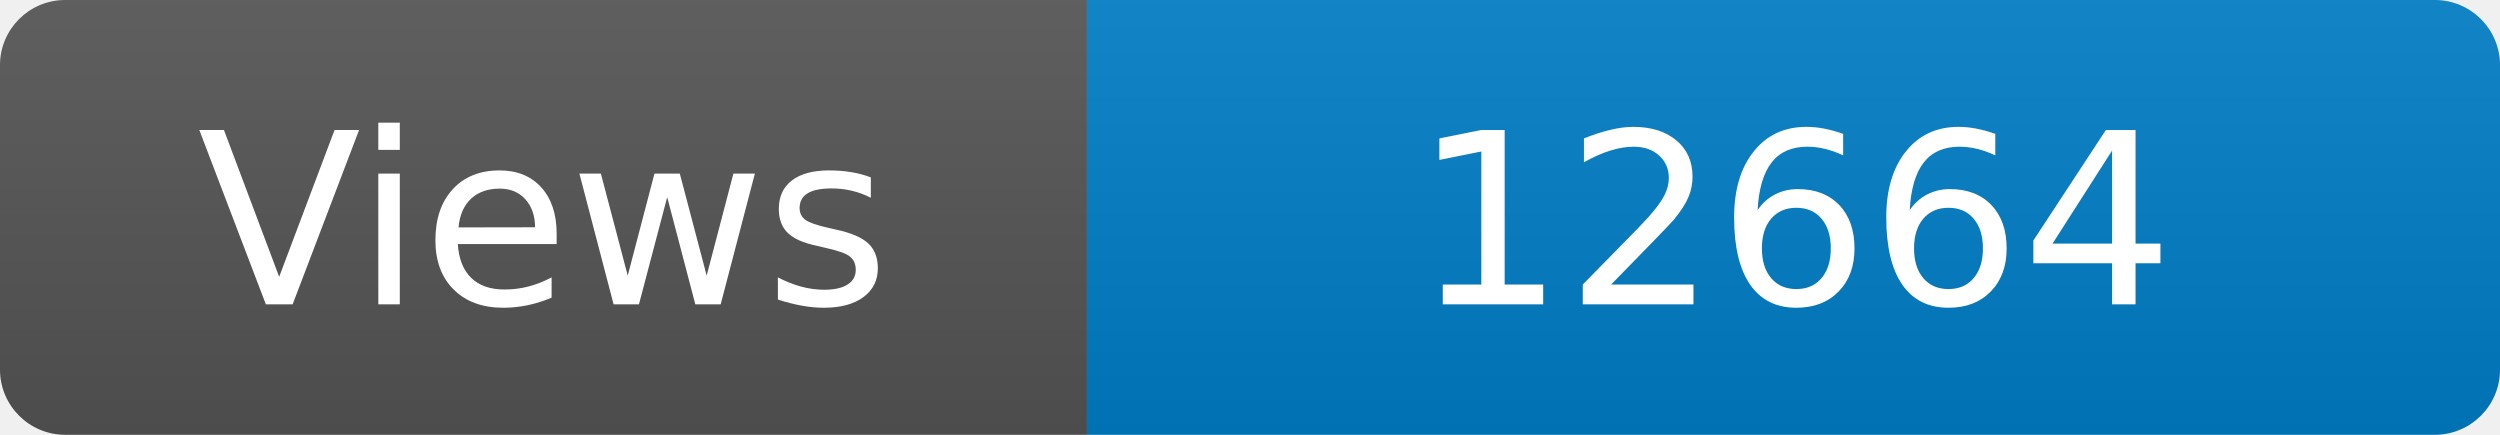
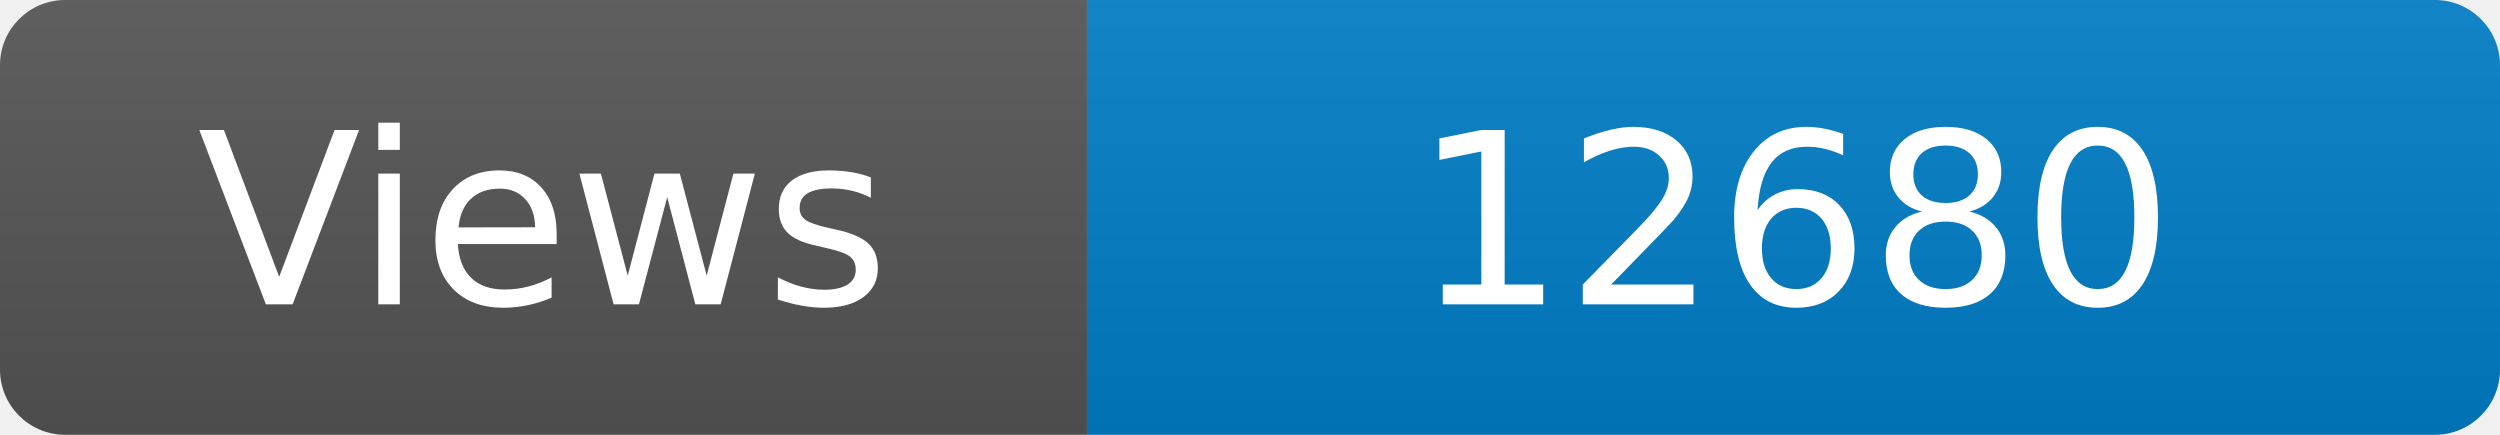
<svg xmlns="http://www.w3.org/2000/svg" width="115" height="20" role="img" aria-label="Maintained?: yes">
  <linearGradient id="s" x2="0" y2="100%">
    <stop offset="0" stop-color="#bbb" stop-opacity=".1" />
    <stop offset="1" stop-opacity=".1" />
  </linearGradient>
  <clipPath id="r">
    <rect width="115" height="20" rx="3" fill="#fff" />
  </clipPath>
  <g clip-path="url(#r)">
    <rect width="50" height="20" fill="#555" />
    <rect x="50" width="160" height="20" fill="#007ec6" />
    <rect width="115" height="20" fill="url(#s)" />
  </g>
  <g fill="#fff" text-anchor="middle" font-family="Verdana,Geneva,DejaVu Sans,sans-serif" font-size="110">
    <text x="250" y="140" transform="scale(.1)" fill="#fff">Views</text>
-     <text x="825" y="140" transform="scale(.1)" fill="#fff">12664</text>
+     <text x="825" y="140" transform="scale(.1)" fill="#fff">12680</text>
  </g>
</svg>
